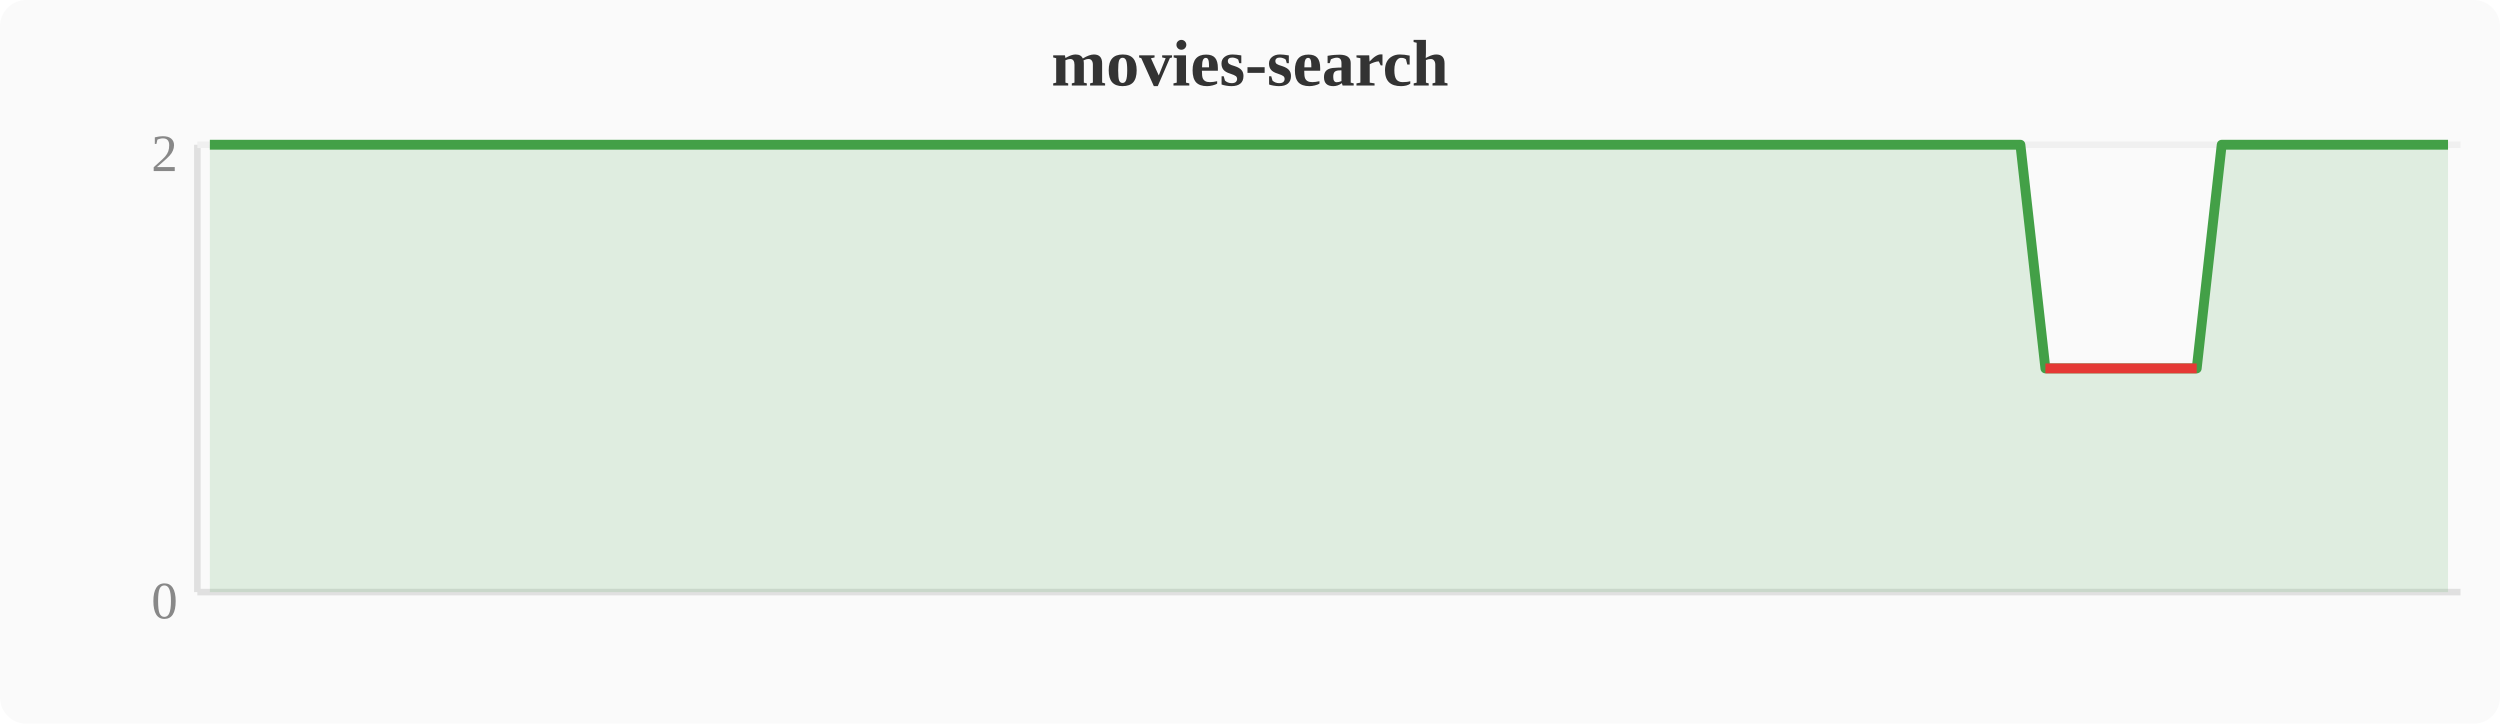
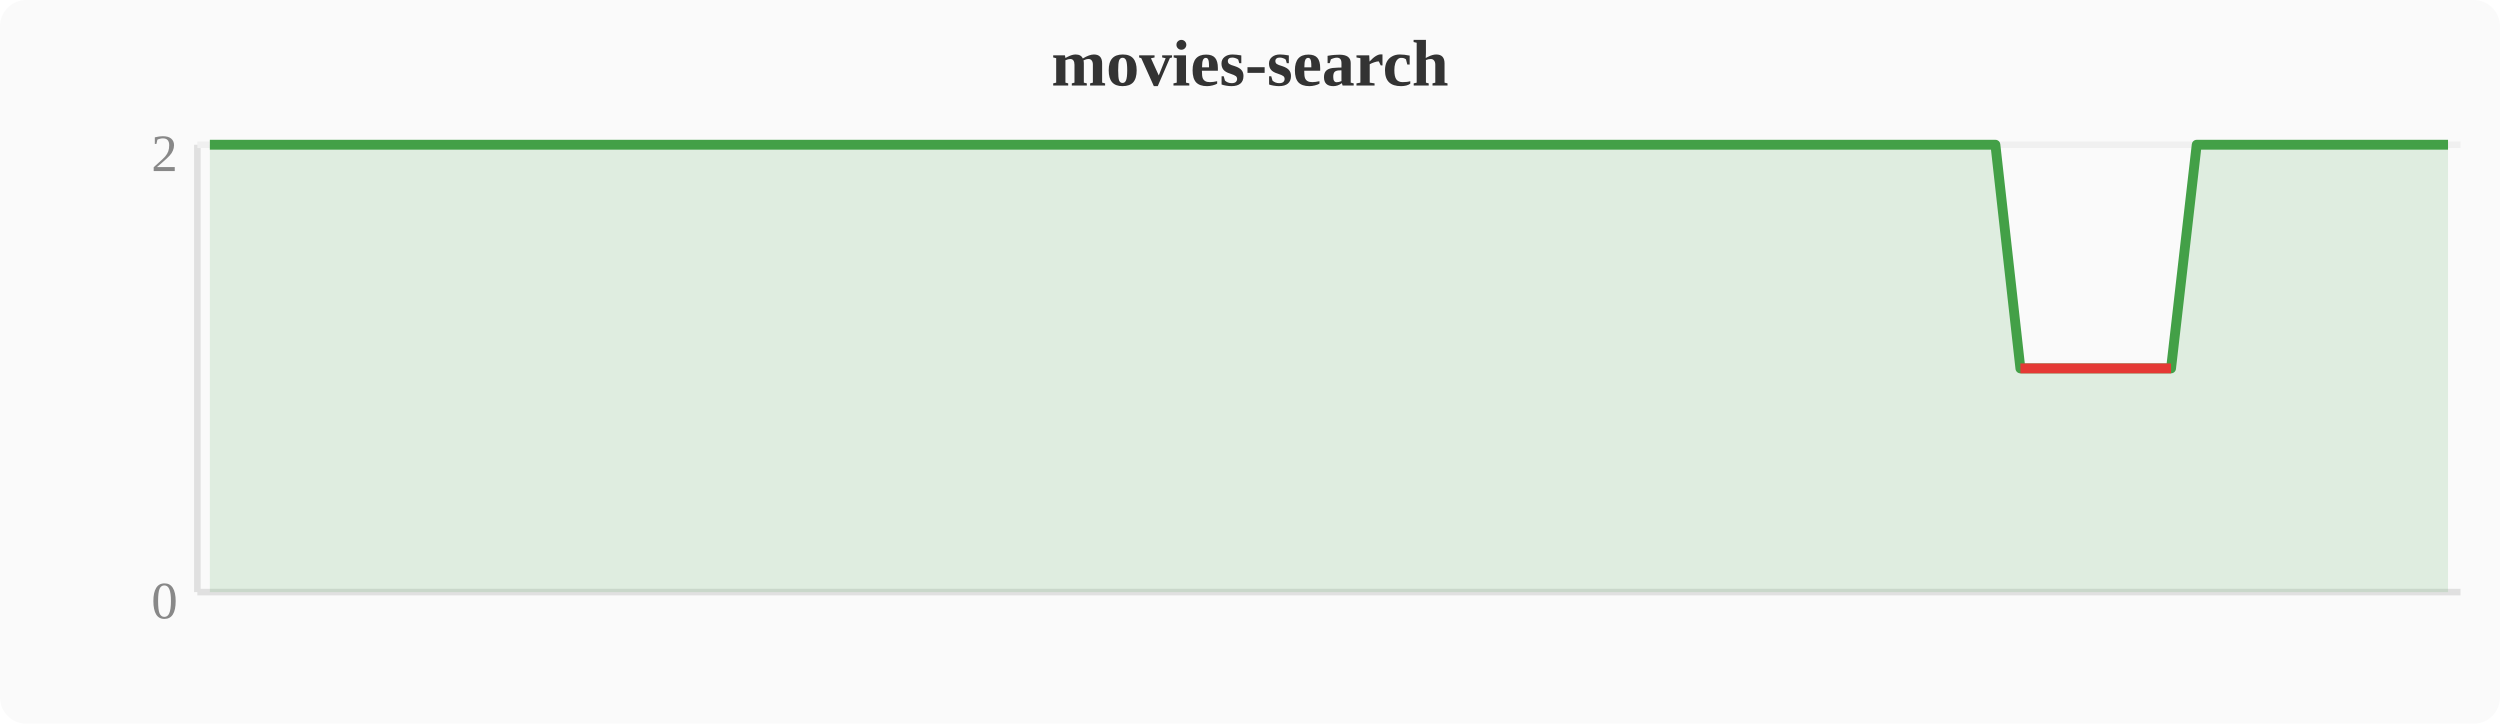
<svg xmlns="http://www.w3.org/2000/svg" width="380" height="110" viewBox="0 0 380 110">
  <rect width="380" height="110" fill="#fafafa" rx="4" />
  <text x="190" y="13" text-anchor="middle" font-size="10" font-weight="bold" fill="#333">movies-search</text>
  <line x1="30" y1="22" x2="30" y2="90" stroke="#e0e0e0" stroke-width="1" />
  <line x1="30" y1="90" x2="374" y2="90" stroke="#e0e0e0" stroke-width="1" />
  <line x1="30" y1="22" x2="374" y2="22" stroke="#f0f0f0" stroke-width="1" />
  <text x="27" y="94" text-anchor="end" font-size="8" fill="#888">0</text>
  <text x="27" y="26" text-anchor="end" font-size="8" fill="#888">2</text>
-   <polygon points="31.9,22.0 35.7,22.0 39.6,22.0 43.4,22.0 47.2,22.0 51.0,22.0 54.8,22.0 58.7,22.0 62.5,22.0 66.3,22.0 70.1,22.0 74.0,22.0 77.8,22.0 81.6,22.0 85.4,22.0 89.2,22.0 93.1,22.0 96.9,22.0 100.7,22.0 104.5,22.0 108.4,22.0 112.2,22.0 116.0,22.0 119.8,22.0 123.6,22.0 127.5,22.0 131.3,22.0 135.1,22.0 138.9,22.0 142.8,22.0 146.6,22.0 150.4,22.0 154.2,22.0 158.0,22.0 161.9,22.0 165.7,22.0 169.5,22.0 173.3,22.0 177.2,22.0 181.0,22.0 184.8,22.0 188.6,22.0 192.4,22.0 196.3,22.0 200.1,22.0 203.9,22.0 207.7,22.0 211.6,22.0 215.4,22.0 219.2,22.0 223.0,22.0 226.8,22.0 230.7,22.0 234.5,22.0 238.3,22.0 242.1,22.0 246.0,22.0 249.8,22.0 253.6,22.0 257.4,22.0 261.2,22.0 265.1,22.0 268.9,22.0 272.7,22.0 276.5,22.0 280.4,22.0 284.2,22.0 288.0,22.0 291.8,22.0 295.6,22.0 299.5,22.0 303.3,22.0 307.1,22.0 310.9,56.0 314.8,56.0 318.6,56.0 322.4,56.0 326.2,56.0 330.0,56.0 333.9,56.0 337.7,22.0 341.5,22.0 345.3,22.0 349.2,22.0 353.0,22.0 356.8,22.0 360.6,22.0 364.4,22.0 368.3,22.0 372.1,22.0 372.1,90 31.9,90" fill="#43a047" opacity="0.15" />
-   <polyline points="31.9,22.0 35.7,22.0 39.6,22.0 43.4,22.0 47.2,22.0 51.0,22.0 54.8,22.0 58.7,22.0 62.5,22.0 66.3,22.0 70.1,22.0 74.0,22.0 77.8,22.0 81.6,22.0 85.4,22.0 89.2,22.0 93.1,22.0 96.9,22.0 100.7,22.0 104.5,22.0 108.4,22.0 112.2,22.0 116.0,22.0 119.8,22.0 123.6,22.0 127.5,22.0 131.3,22.0 135.1,22.0 138.9,22.0 142.8,22.0 146.6,22.0 150.4,22.0 154.2,22.0 158.0,22.0 161.9,22.0 165.7,22.0 169.5,22.0 173.3,22.0 177.2,22.0 181.0,22.0 184.8,22.0 188.6,22.0 192.4,22.0 196.3,22.0 200.1,22.0 203.9,22.0 207.7,22.0 211.6,22.0 215.4,22.0 219.2,22.0 223.0,22.0 226.8,22.0 230.7,22.0 234.5,22.0 238.3,22.0 242.1,22.0 246.0,22.0 249.8,22.0 253.6,22.0 257.4,22.0 261.2,22.0 265.1,22.0 268.9,22.0 272.7,22.0 276.5,22.0 280.4,22.0 284.2,22.0 288.0,22.0 291.8,22.0 295.6,22.0 299.5,22.0 303.3,22.0 307.1,22.0 310.9,56.0 314.8,56.0 318.6,56.0 322.4,56.0 326.2,56.0 330.0,56.0 333.9,56.0 337.7,22.0 341.5,22.0 345.3,22.0 349.2,22.0 353.0,22.0 356.8,22.0 360.6,22.0 364.4,22.0 368.3,22.0 372.1,22.0" fill="none" stroke="#43a047" stroke-width="1.5" stroke-linejoin="round" />
-   <polyline points="310.9,56.0 314.8,56.0 318.6,56.0 322.4,56.0 326.2,56.0 330.0,56.0 333.9,56.0" fill="none" stroke="#e53935" stroke-width="1.5" stroke-linejoin="round" />
+   <polygon points="31.9,22.0 35.7,22.0 39.6,22.0 43.4,22.0 47.2,22.0 51.0,22.0 54.8,22.0 58.7,22.0 62.5,22.0 66.3,22.0 70.1,22.0 74.0,22.0 77.8,22.0 81.6,22.0 85.4,22.0 89.2,22.0 93.1,22.0 96.9,22.0 100.7,22.0 104.5,22.0 108.4,22.0 112.2,22.0 116.0,22.0 119.8,22.0 123.6,22.0 127.5,22.0 131.3,22.0 135.1,22.0 138.9,22.0 142.8,22.0 146.6,22.0 150.4,22.0 154.2,22.0 158.0,22.0 161.9,22.0 165.7,22.0 169.5,22.0 173.3,22.0 177.2,22.0 181.0,22.0 184.8,22.0 188.6,22.0 192.4,22.0 196.3,22.0 200.1,22.0 203.9,22.0 207.7,22.0 211.6,22.0 215.4,22.0 219.2,22.0 223.0,22.0 226.8,22.0 230.7,22.0 234.5,22.0 238.3,22.0 242.1,22.0 246.0,22.0 249.8,22.0 253.6,22.0 257.4,22.0 261.2,22.0 265.1,22.0 268.9,22.0 272.7,22.0 276.5,22.0 280.4,22.0 284.2,22.0 288.0,22.0 291.8,22.0 295.6,22.0 299.5,22.0 303.3,22.0 307.1,56.0 310.9,56.0 314.8,56.0 318.6,56.0 322.4,56.0 326.2,56.0 330.0,56.0 333.9,22.0 337.7,22.0 341.5,22.0 345.3,22.0 349.2,22.0 353.0,22.0 356.8,22.0 360.6,22.0 364.4,22.0 368.3,22.0 372.1,22.0 372.1,90 31.9,90" fill="#43a047" opacity="0.15" />
+   <polyline points="31.9,22.0 35.7,22.0 39.6,22.0 43.4,22.0 47.2,22.0 51.0,22.0 54.8,22.0 58.7,22.0 62.5,22.0 66.3,22.0 70.1,22.0 74.0,22.0 77.8,22.0 81.6,22.0 85.4,22.0 89.2,22.0 93.1,22.0 96.9,22.0 100.7,22.0 104.5,22.0 108.4,22.0 112.2,22.0 116.0,22.0 119.8,22.0 123.6,22.0 127.5,22.0 131.3,22.0 135.1,22.0 138.9,22.0 142.8,22.0 146.6,22.0 150.4,22.0 154.2,22.0 158.0,22.0 161.9,22.0 165.7,22.0 169.5,22.0 173.3,22.0 177.2,22.0 181.0,22.0 184.8,22.0 188.6,22.0 192.4,22.0 196.3,22.0 200.1,22.0 203.9,22.0 207.7,22.0 211.6,22.0 215.4,22.0 219.2,22.0 223.0,22.0 226.8,22.0 230.7,22.0 234.5,22.0 238.3,22.0 242.1,22.0 246.0,22.0 249.8,22.0 253.6,22.0 257.4,22.0 261.2,22.0 265.1,22.0 268.9,22.0 272.7,22.0 276.5,22.0 280.4,22.0 284.2,22.0 288.0,22.0 291.8,22.0 295.6,22.0 299.5,22.0 303.3,22.0 307.1,56.0 310.9,56.0 314.8,56.0 318.6,56.0 322.4,56.0 326.2,56.0 330.0,56.0 333.9,22.0 337.7,22.0 341.5,22.0 345.3,22.0 349.2,22.0 353.0,22.0 356.8,22.0 360.6,22.0 364.4,22.0 368.3,22.0 372.1,22.0" fill="none" stroke="#43a047" stroke-width="1.5" stroke-linejoin="round" />
+   <polyline points="307.1,56.0 310.9,56.0 314.8,56.0 318.6,56.0 322.4,56.0 326.2,56.0 330.0,56.0" fill="none" stroke="#e53935" stroke-width="1.5" stroke-linejoin="round" />
</svg>
